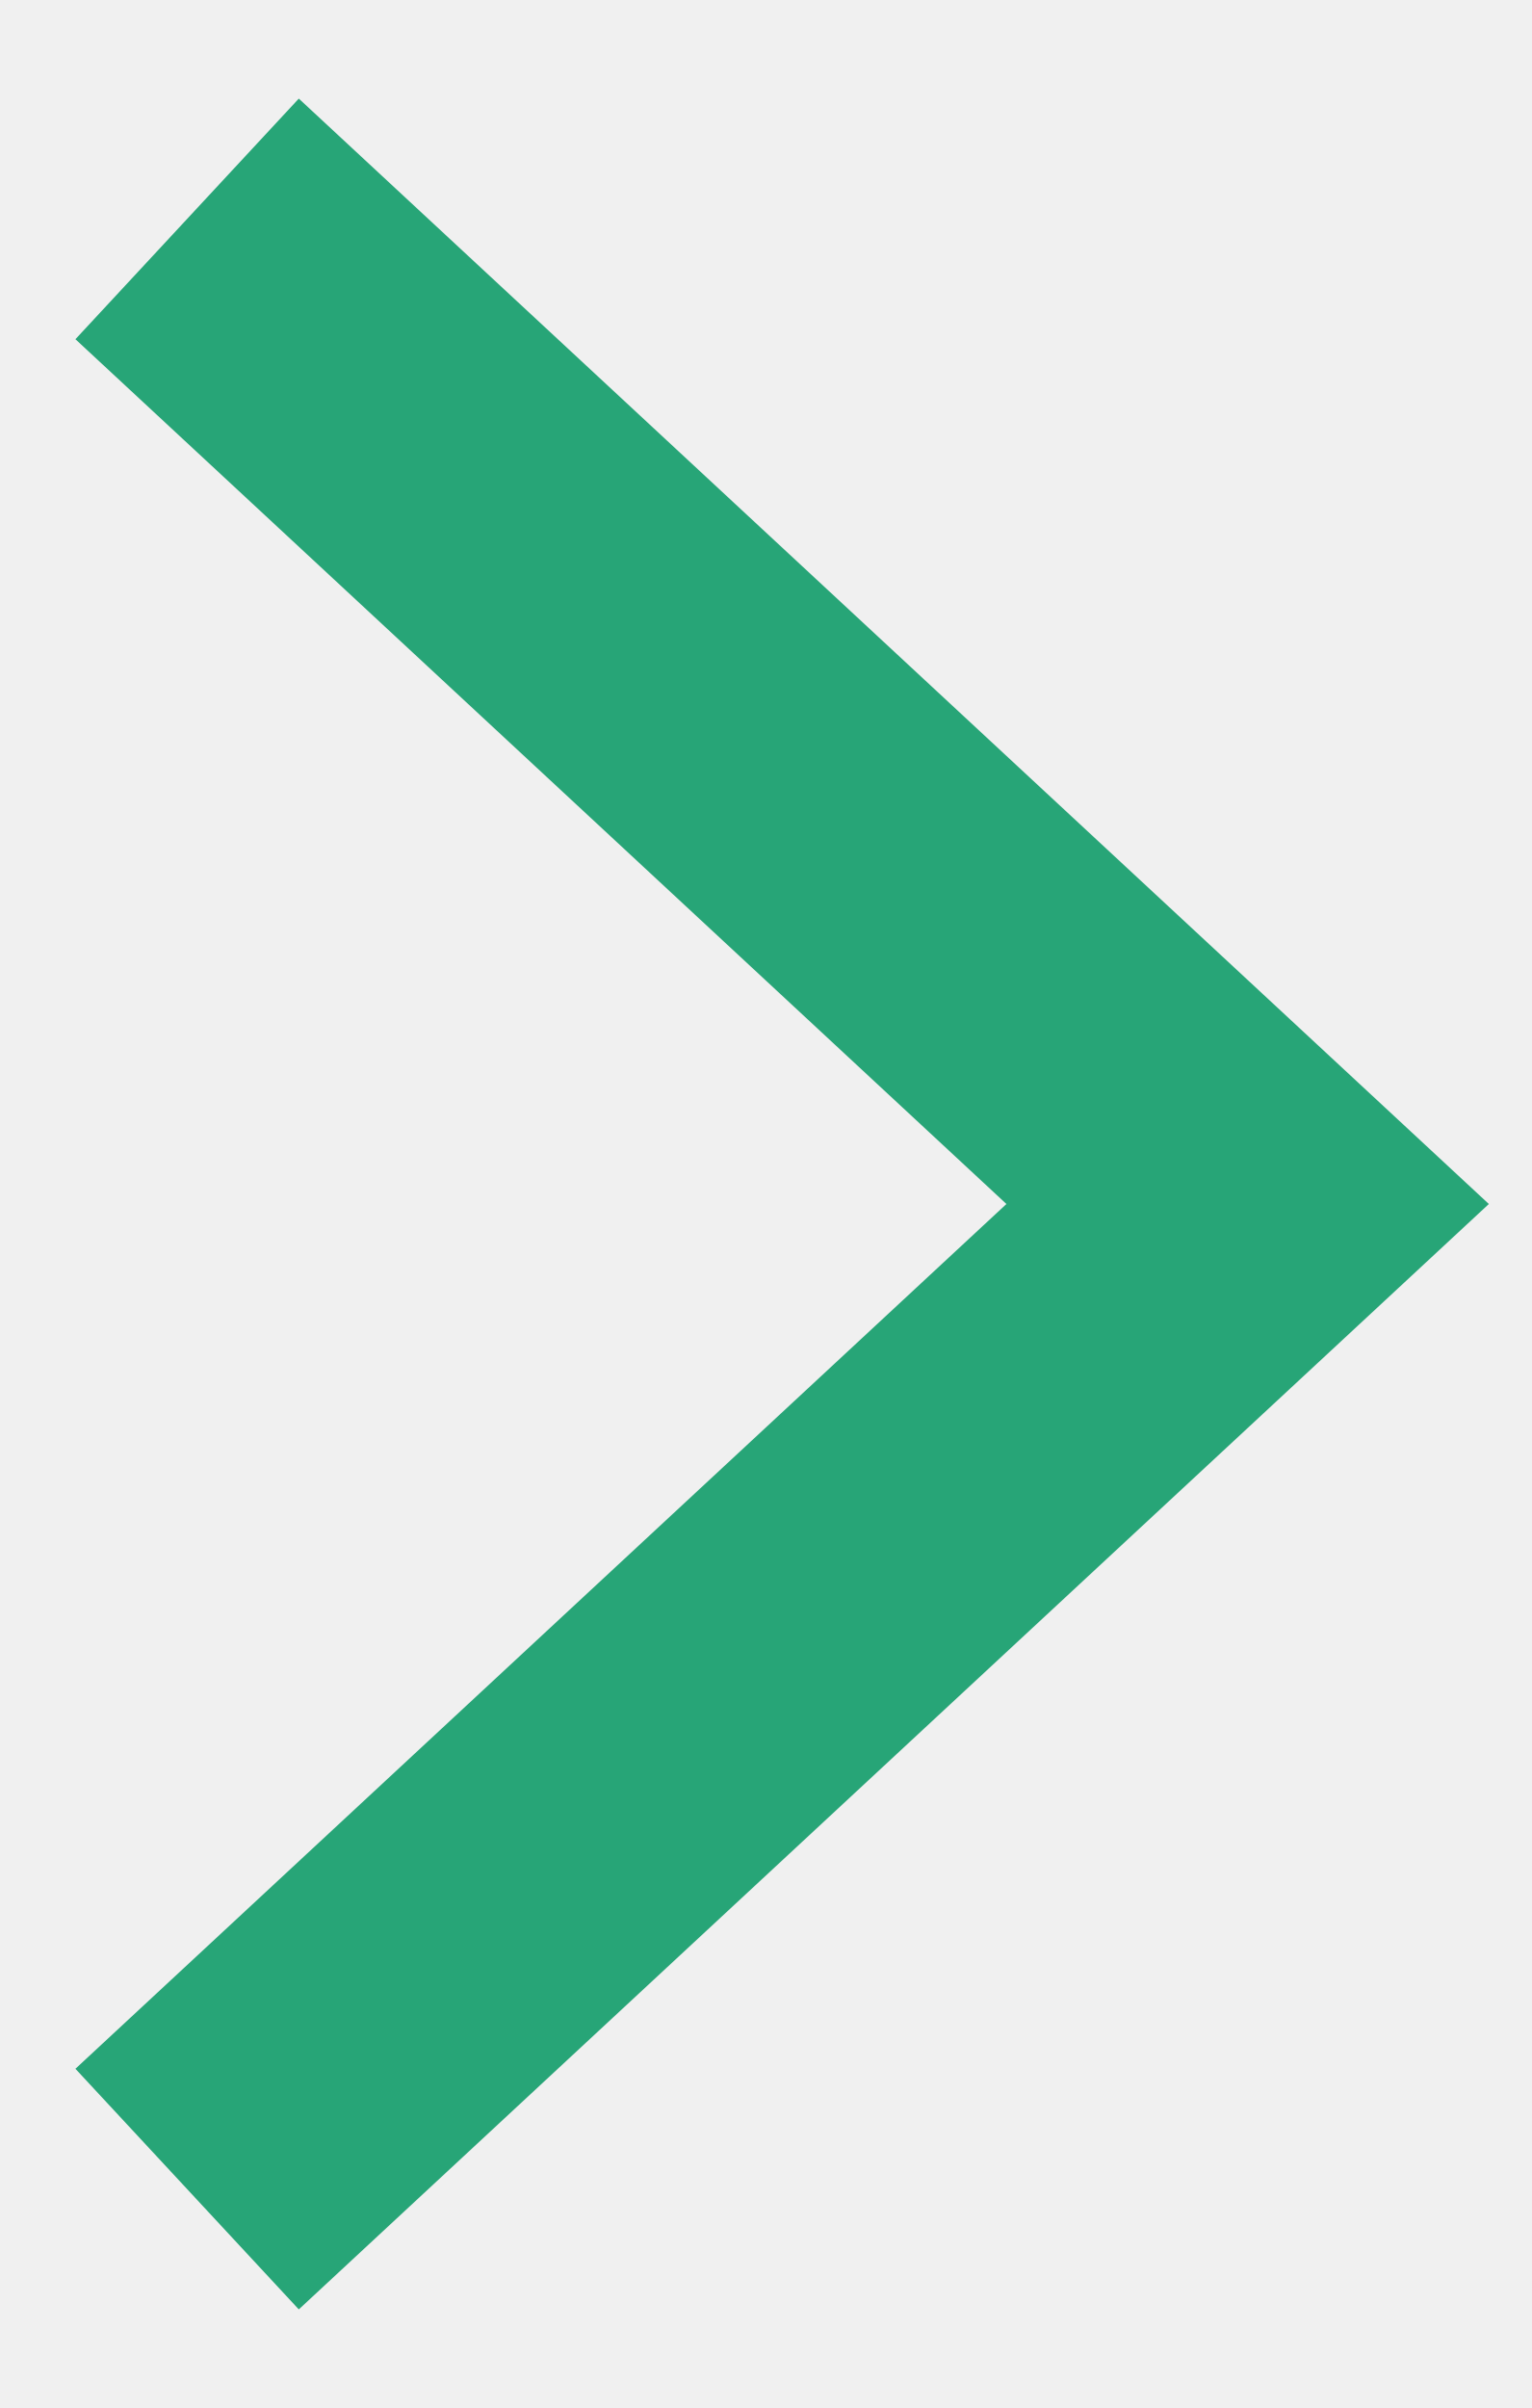
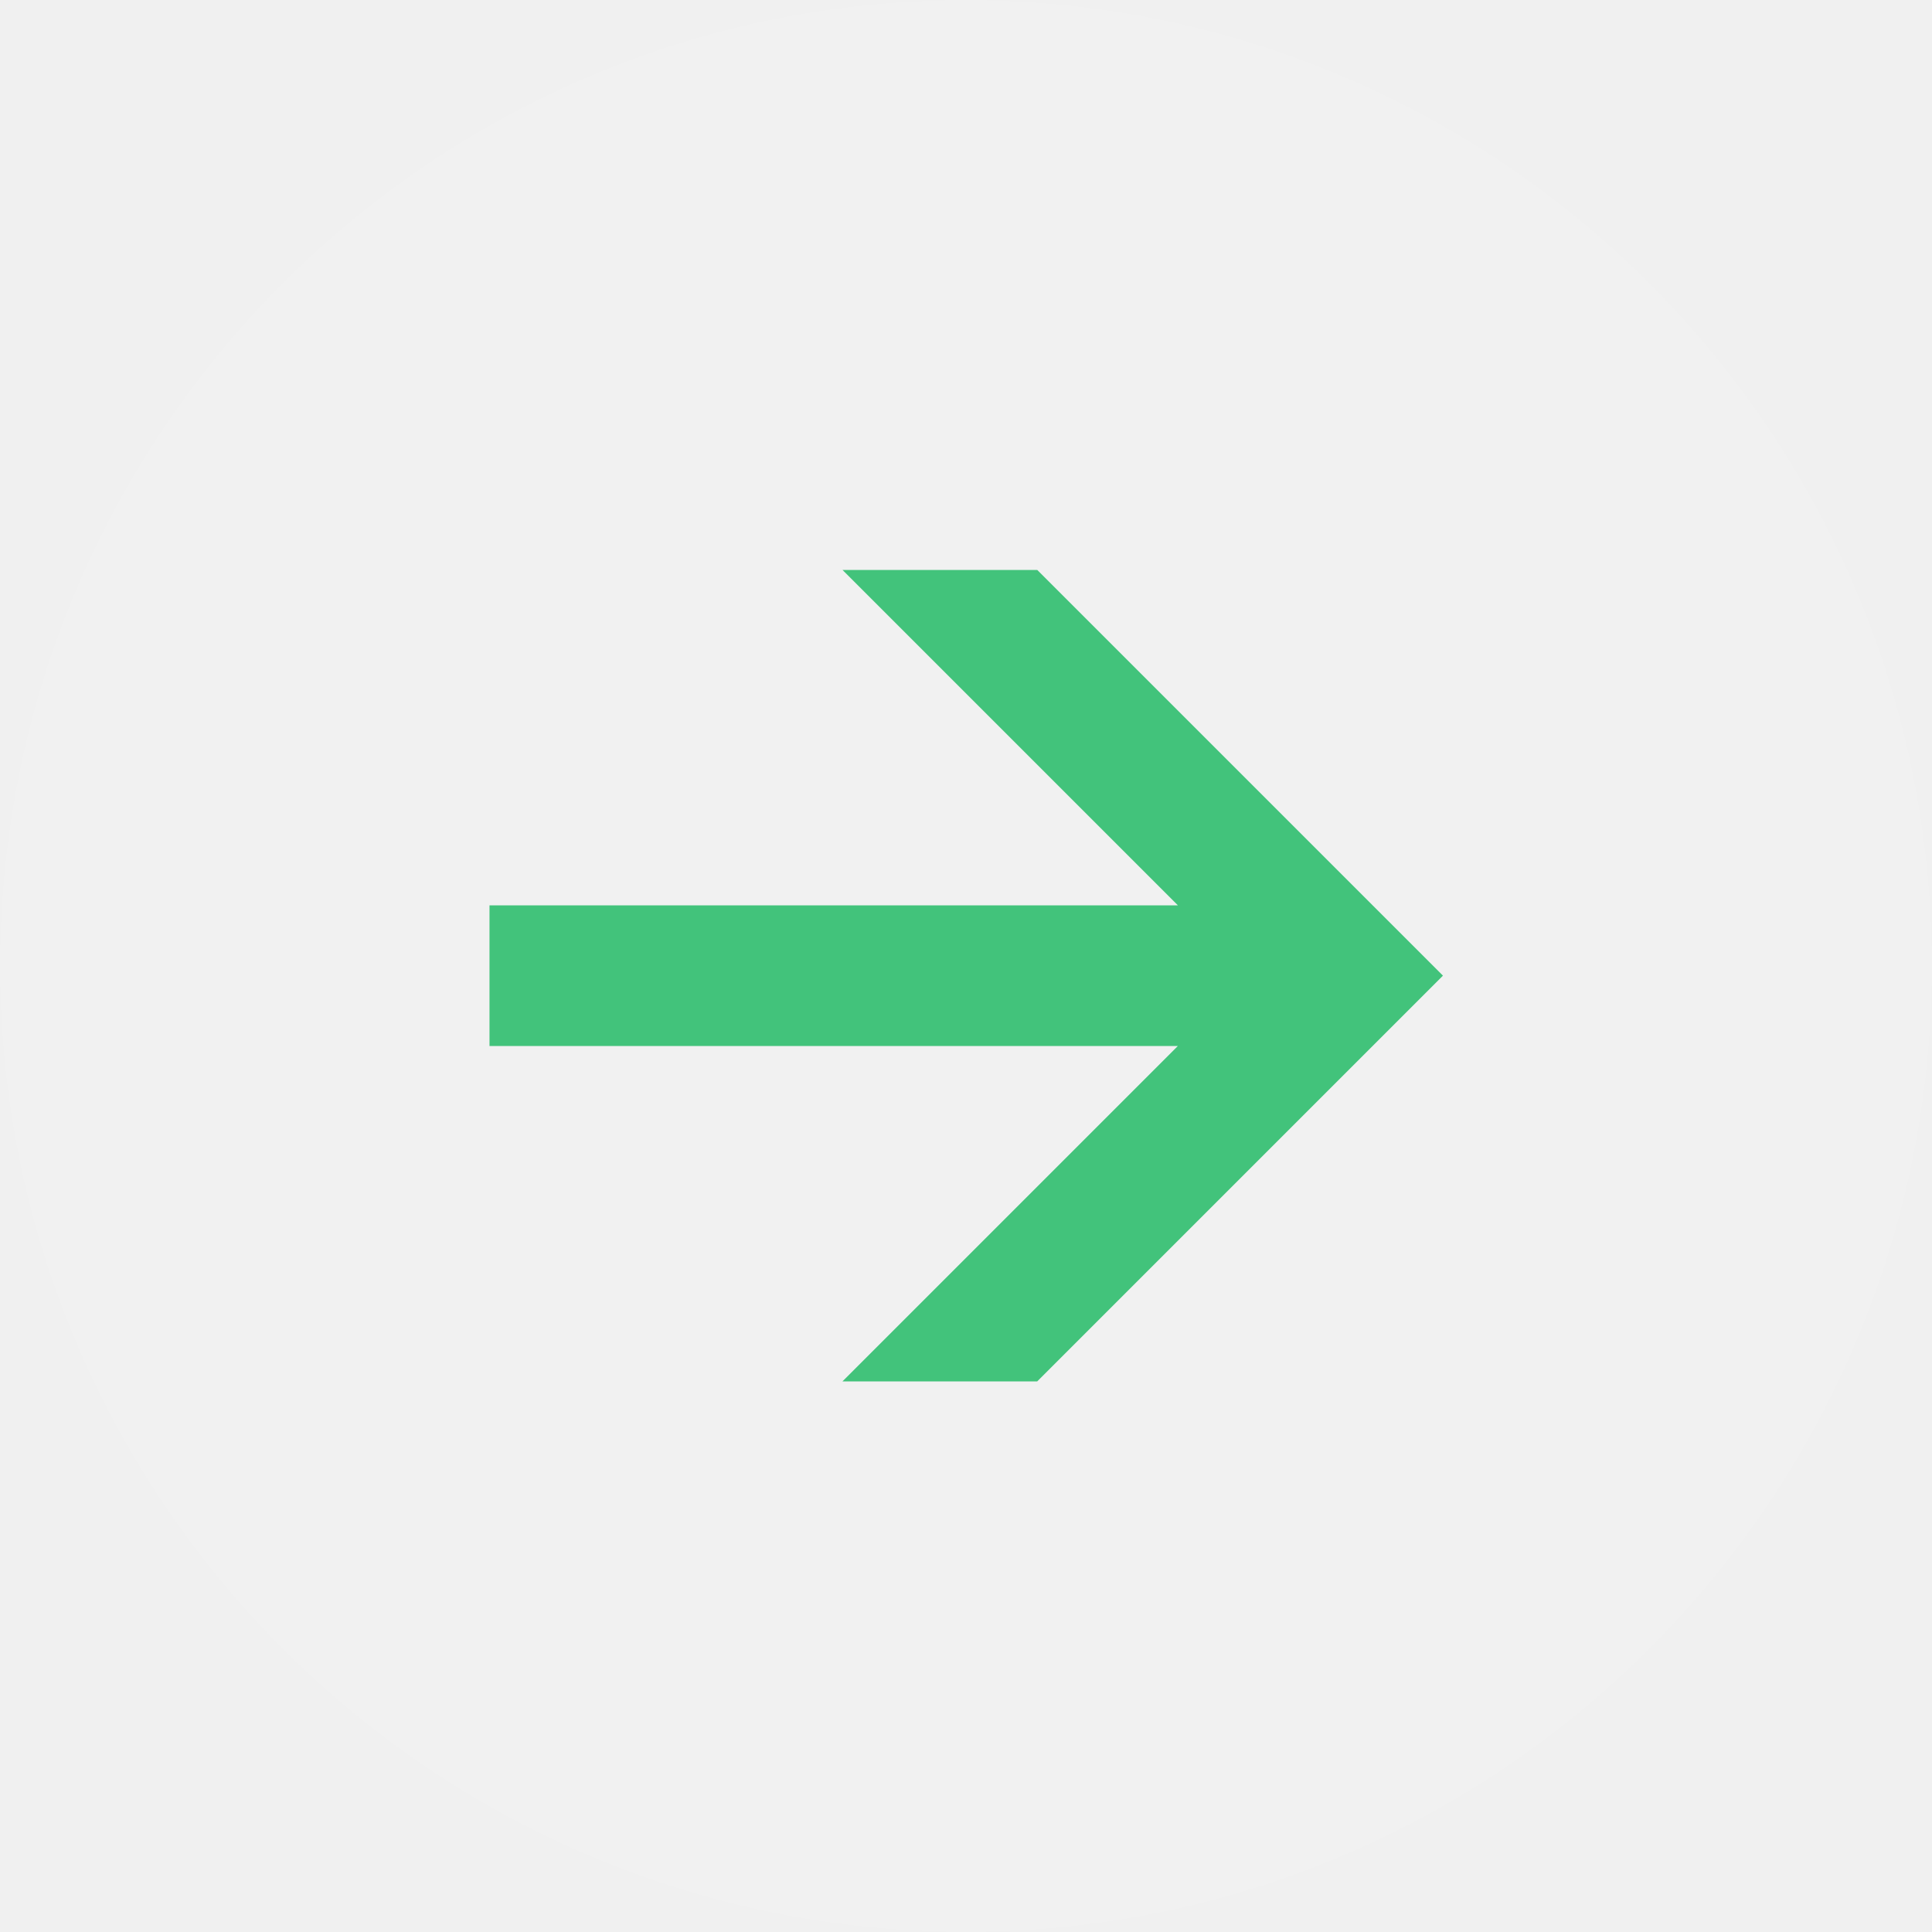
- <svg xmlns="http://www.w3.org/2000/svg" width="14" height="22" viewBox="0 0 14 22" fill="none">
-   <path d="M1.71 20L11.402 11L1.71 2" stroke="#27A577" stroke-width="3" />
+ <svg xmlns="http://www.w3.org/2000/svg" width="60" height="60" viewBox="0 0 60 60" fill="none">
+   <circle cx="30" cy="30" r="30" fill="white" fill-opacity="0.05" />
+   <path d="M32.212 17.7L44.812 30.3L32.212 42.9H26.164L36.58 32.484H15.202V28.116H36.58L26.164 17.7H32.212Z" fill="#42C37B" />
</svg>
